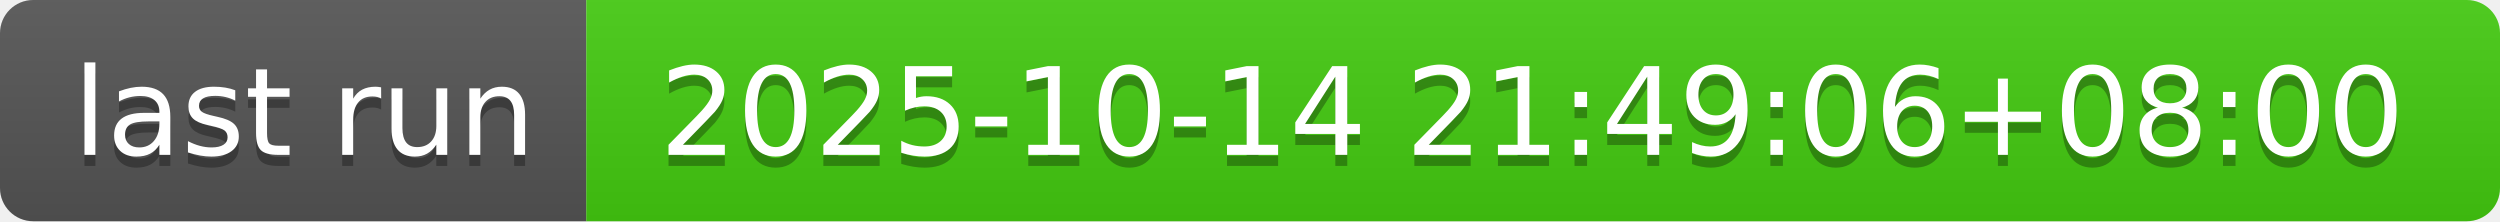
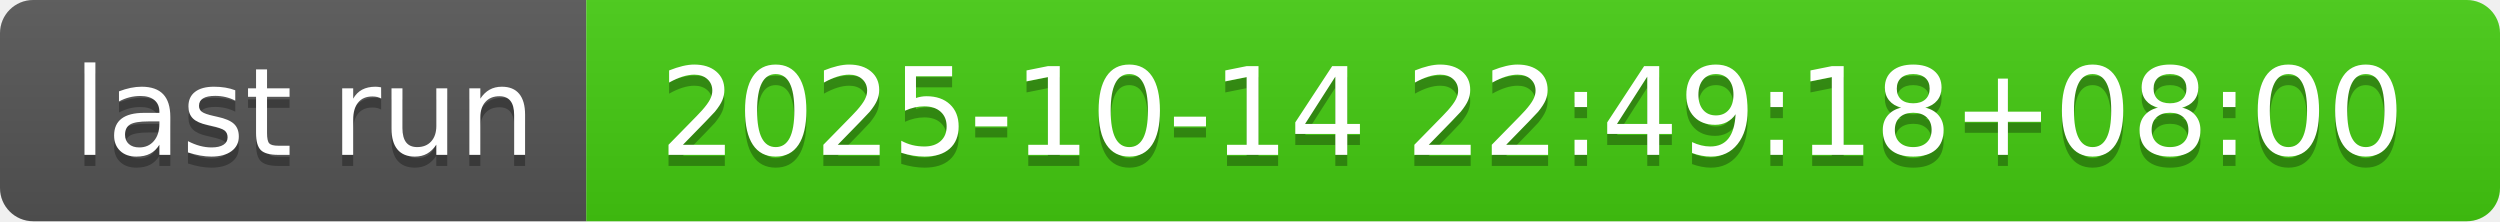
- <svg xmlns="http://www.w3.org/2000/svg" width="226" height="20" role="img" aria-label="last run: 2025-10-14 21:49:06+08:00">
+ <svg xmlns="http://www.w3.org/2000/svg" width="226" height="20" role="img" aria-label="last run: 2025-10-14 22:49:18+08:00">
  <linearGradient id="s" x2="0" y2="100%">
    <stop offset="0" stop-color="#bbb" stop-opacity=".1" />
    <stop offset="1" stop-opacity=".1" />
  </linearGradient>
  <clipPath id="r">
    <rect width="226" height="20" rx="3" fill="#fff" />
  </clipPath>
  <g clip-path="url(#r)">
    <rect width="53" height="20" fill="#555" />
    <rect x="53" width="173" height="20" fill="#4c1" />
    <rect width="226" height="20" fill="url(#s)" />
  </g>
  <g fill="#fff" text-anchor="middle" font-family="Verdana,Geneva,DejaVu Sans,sans-serif" text-rendering="geometricPrecision" font-size="110">
    <text aria-hidden="true" x="275" y="150" fill="#010101" fill-opacity=".3" transform="scale(.1)" textLength="430">last run</text>
    <text x="275" y="140" transform="scale(.1)" fill="#fff" textLength="430">last run</text>
-     <text aria-hidden="true" x="1385" y="150" fill="#010101" fill-opacity=".3" transform="scale(.1)" textLength="1630">2025-10-14 21:49:06+08:00</text>
-     <text x="1385" y="140" transform="scale(.1)" fill="#fff" textLength="1630">2025-10-14 21:49:06+08:00</text>
+     <text aria-hidden="true" x="1385" y="150" fill="#010101" fill-opacity=".3" transform="scale(.1)" textLength="1630">2025-10-14 22:49:18+08:00</text>
+     <text x="1385" y="140" transform="scale(.1)" fill="#fff" textLength="1630">2025-10-14 22:49:18+08:00</text>
  </g>
</svg>
